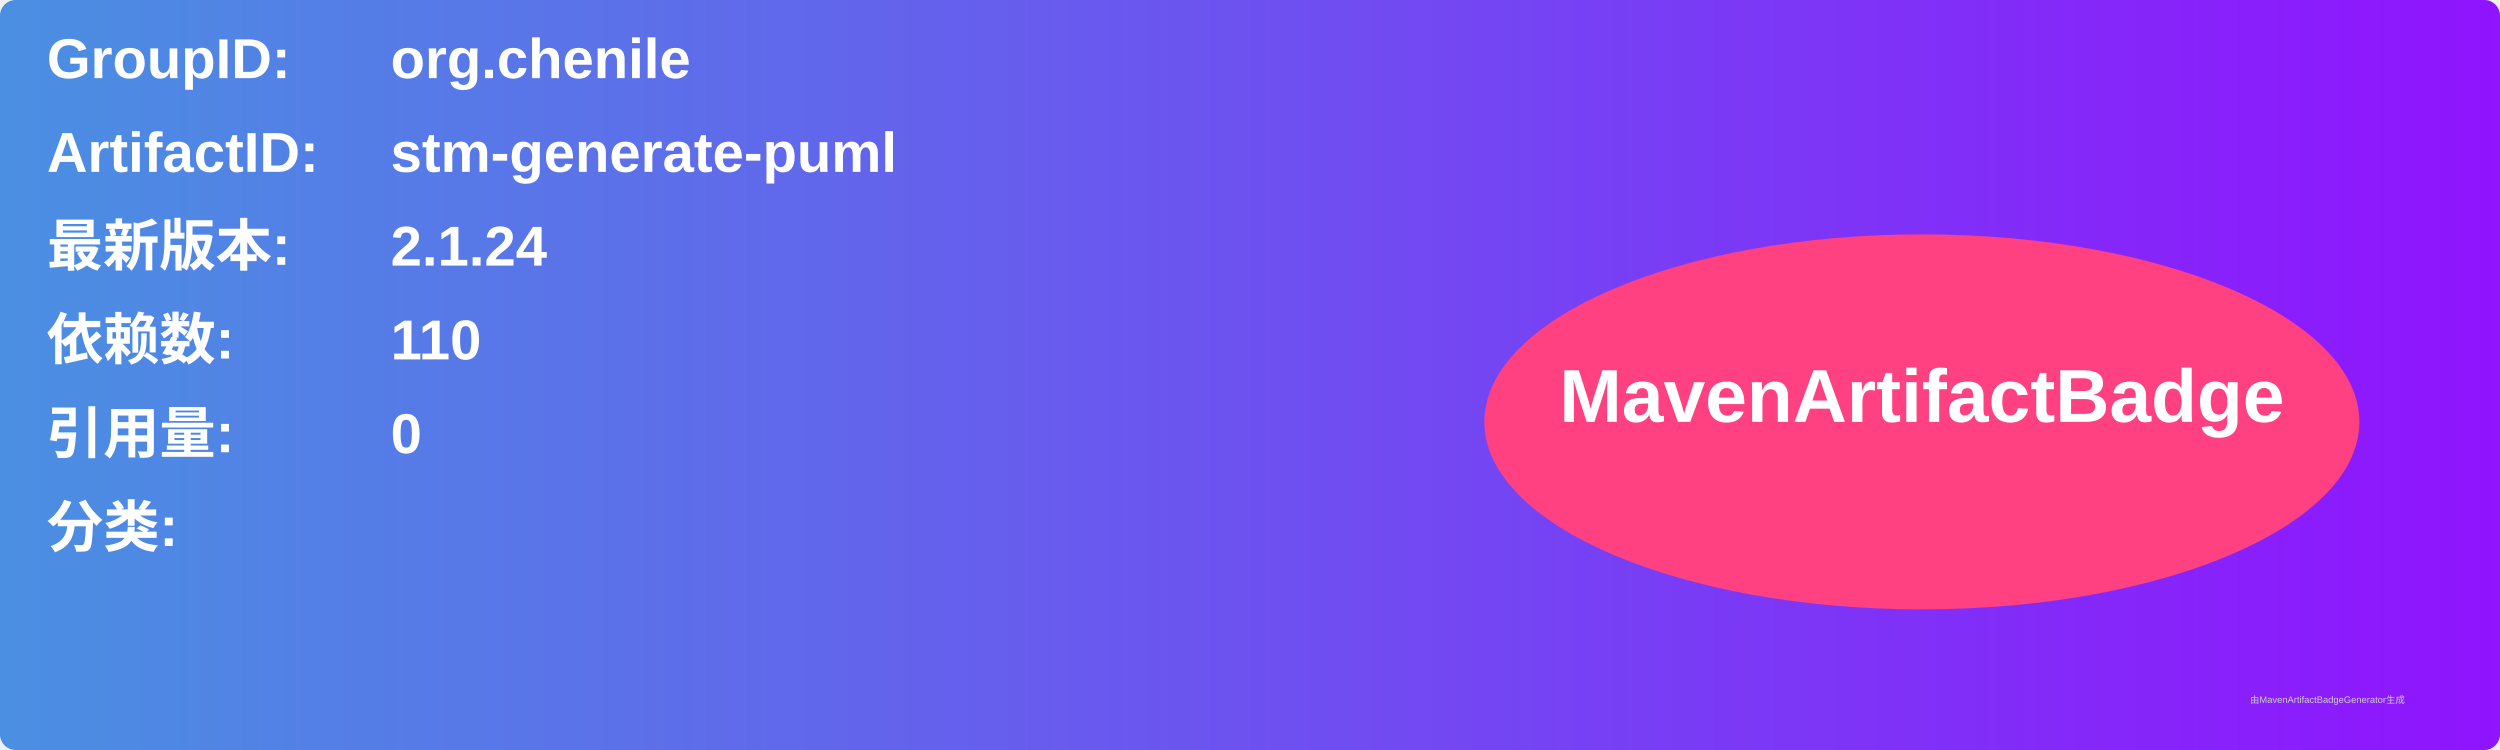
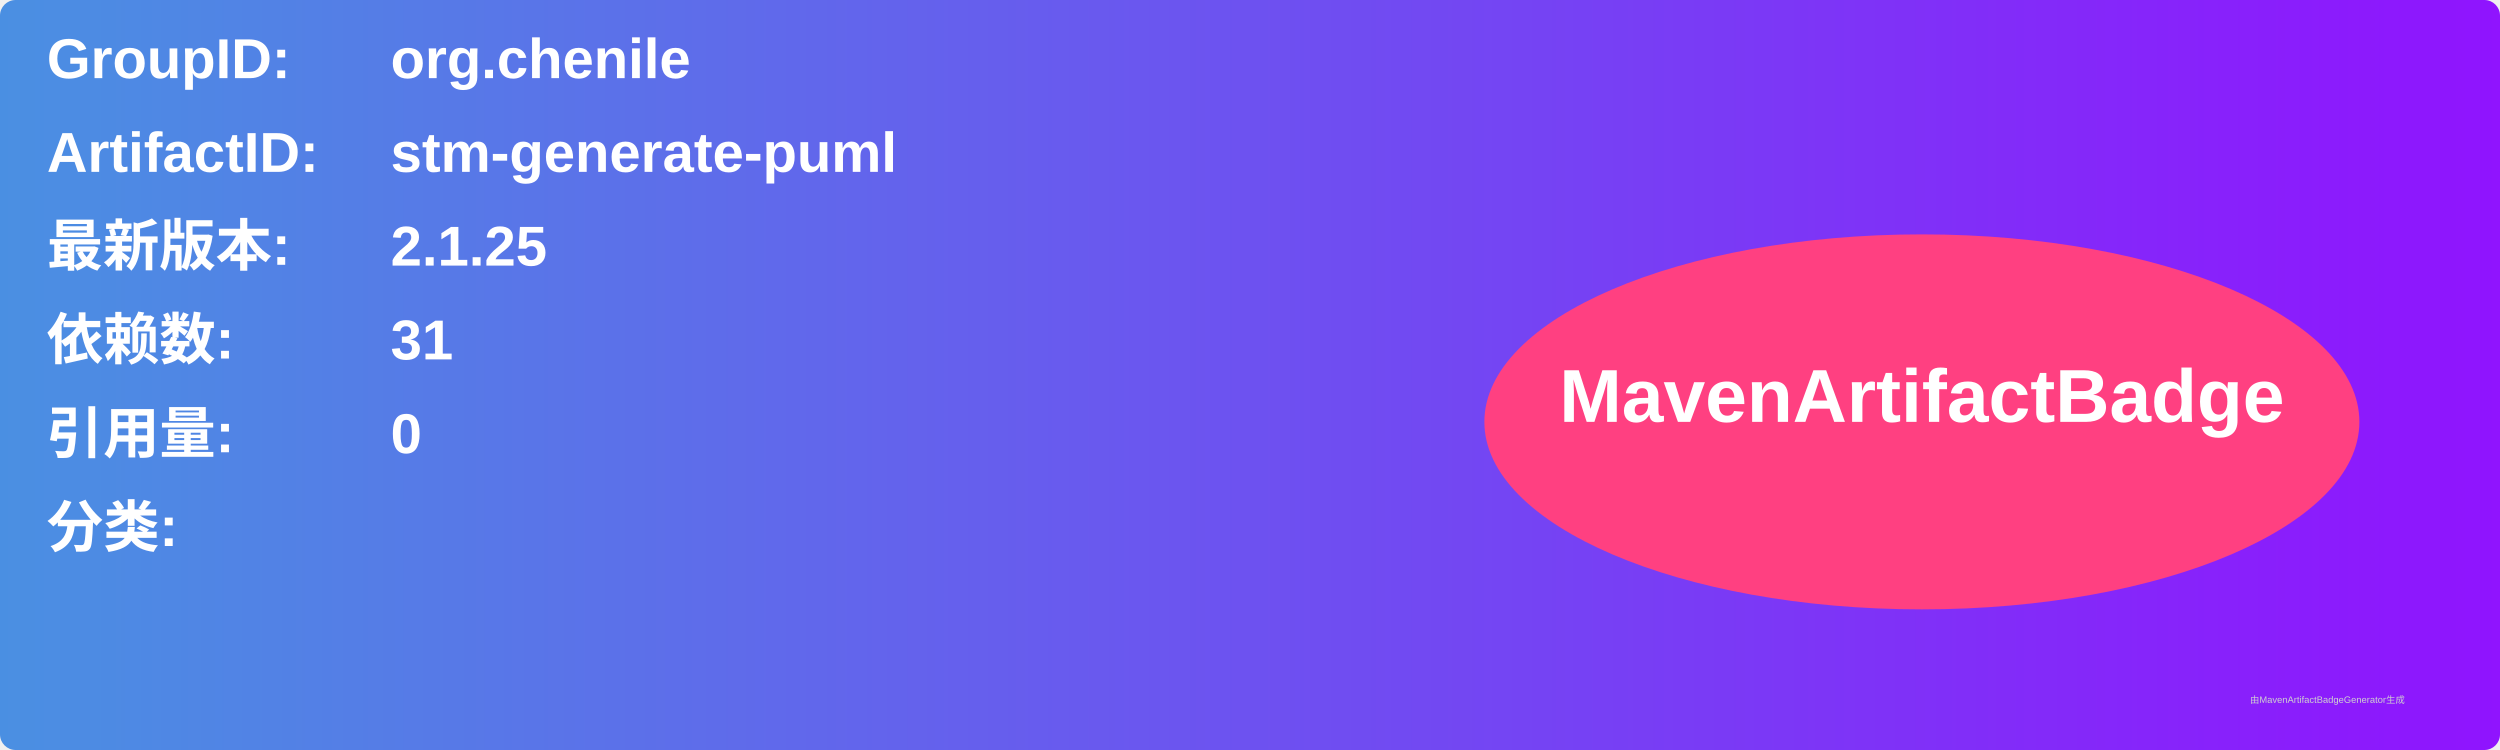
<svg xmlns="http://www.w3.org/2000/svg" width="800" height="240" viewBox="0 0 800 240">
  <linearGradient id="grad" x1="0%" y1="0%" x2="100%" y2="0%">
    <stop offset="0%" stop-color="#4a90e2" />
    <stop offset="100%" stop-color="#9013fe" />
  </linearGradient>
  <rect width="100%" height="100%" rx="5" ry="5" fill="url(#grad)" />
  <g transform="translate(15, 15)">
    <text x="0" y="10" font-family="Arial" font-size="18" fill="white" font-weight="bold" width="260">GroupID:</text>
    <text x="110" y="10" font-family="Arial" font-size="18" fill="white" font-weight="bold" width="460">org.chenile</text>
    <text x="0" y="40" font-family="Arial" font-size="18" fill="white" font-weight="bold" width="260">ArtifactID:</text>
    <text x="110" y="40" font-family="Arial" font-size="18" fill="white" font-weight="bold" width="460">stm-generate-puml</text>
    <text x="0" y="70" font-family="Arial" font-size="18" fill="white" font-weight="bold">最新版本:</text>
    <text x="110" y="70" font-family="Arial" font-size="18" fill="white" font-weight="bold">
-       <tspan font-weight="bold">2.1.24</tspan>
+       <tspan font-weight="bold">2.1.25</tspan>
    </text>
    <text x="0" y="100" font-family="Arial" font-size="18" fill="white" font-weight="bold">依赖数: </text>
    <text x="110" y="100" font-family="Arial" font-size="18" fill="white">
-       <tspan font-weight="bold">110</tspan>
+       <tspan font-weight="bold">31</tspan>
    </text>
    <text x="0" y="130" font-family="Arial" font-size="18" fill="white" font-weight="bold">引用量: </text>
    <text x="110" y="130" font-family="Arial" font-size="18" fill="white">
      <tspan font-weight="bold">0</tspan>
    </text>
    <text x="0" y="160" font-family="Arial" font-size="18" fill="white" font-weight="bold">分类:</text>
    <text x="10" y="190" font-family="Arial" font-size="10" fill="white">
      <tspan font-weight="bold" />
    </text>
    <ellipse cx="600" cy="120" rx="140" ry="60" fill="#ff4081" />
    <text x="600" y="120" text-anchor="middle" font-family="Arial" font-size="24" fill="white" font-weight="bold">MavenArtifactBadge</text>
  </g>
  <text x="720" y="225" font-family="Arial" font-size="3" fill="#d0d0d0">由MavenArtifactBadgeGenerator生成</text>
</svg>
